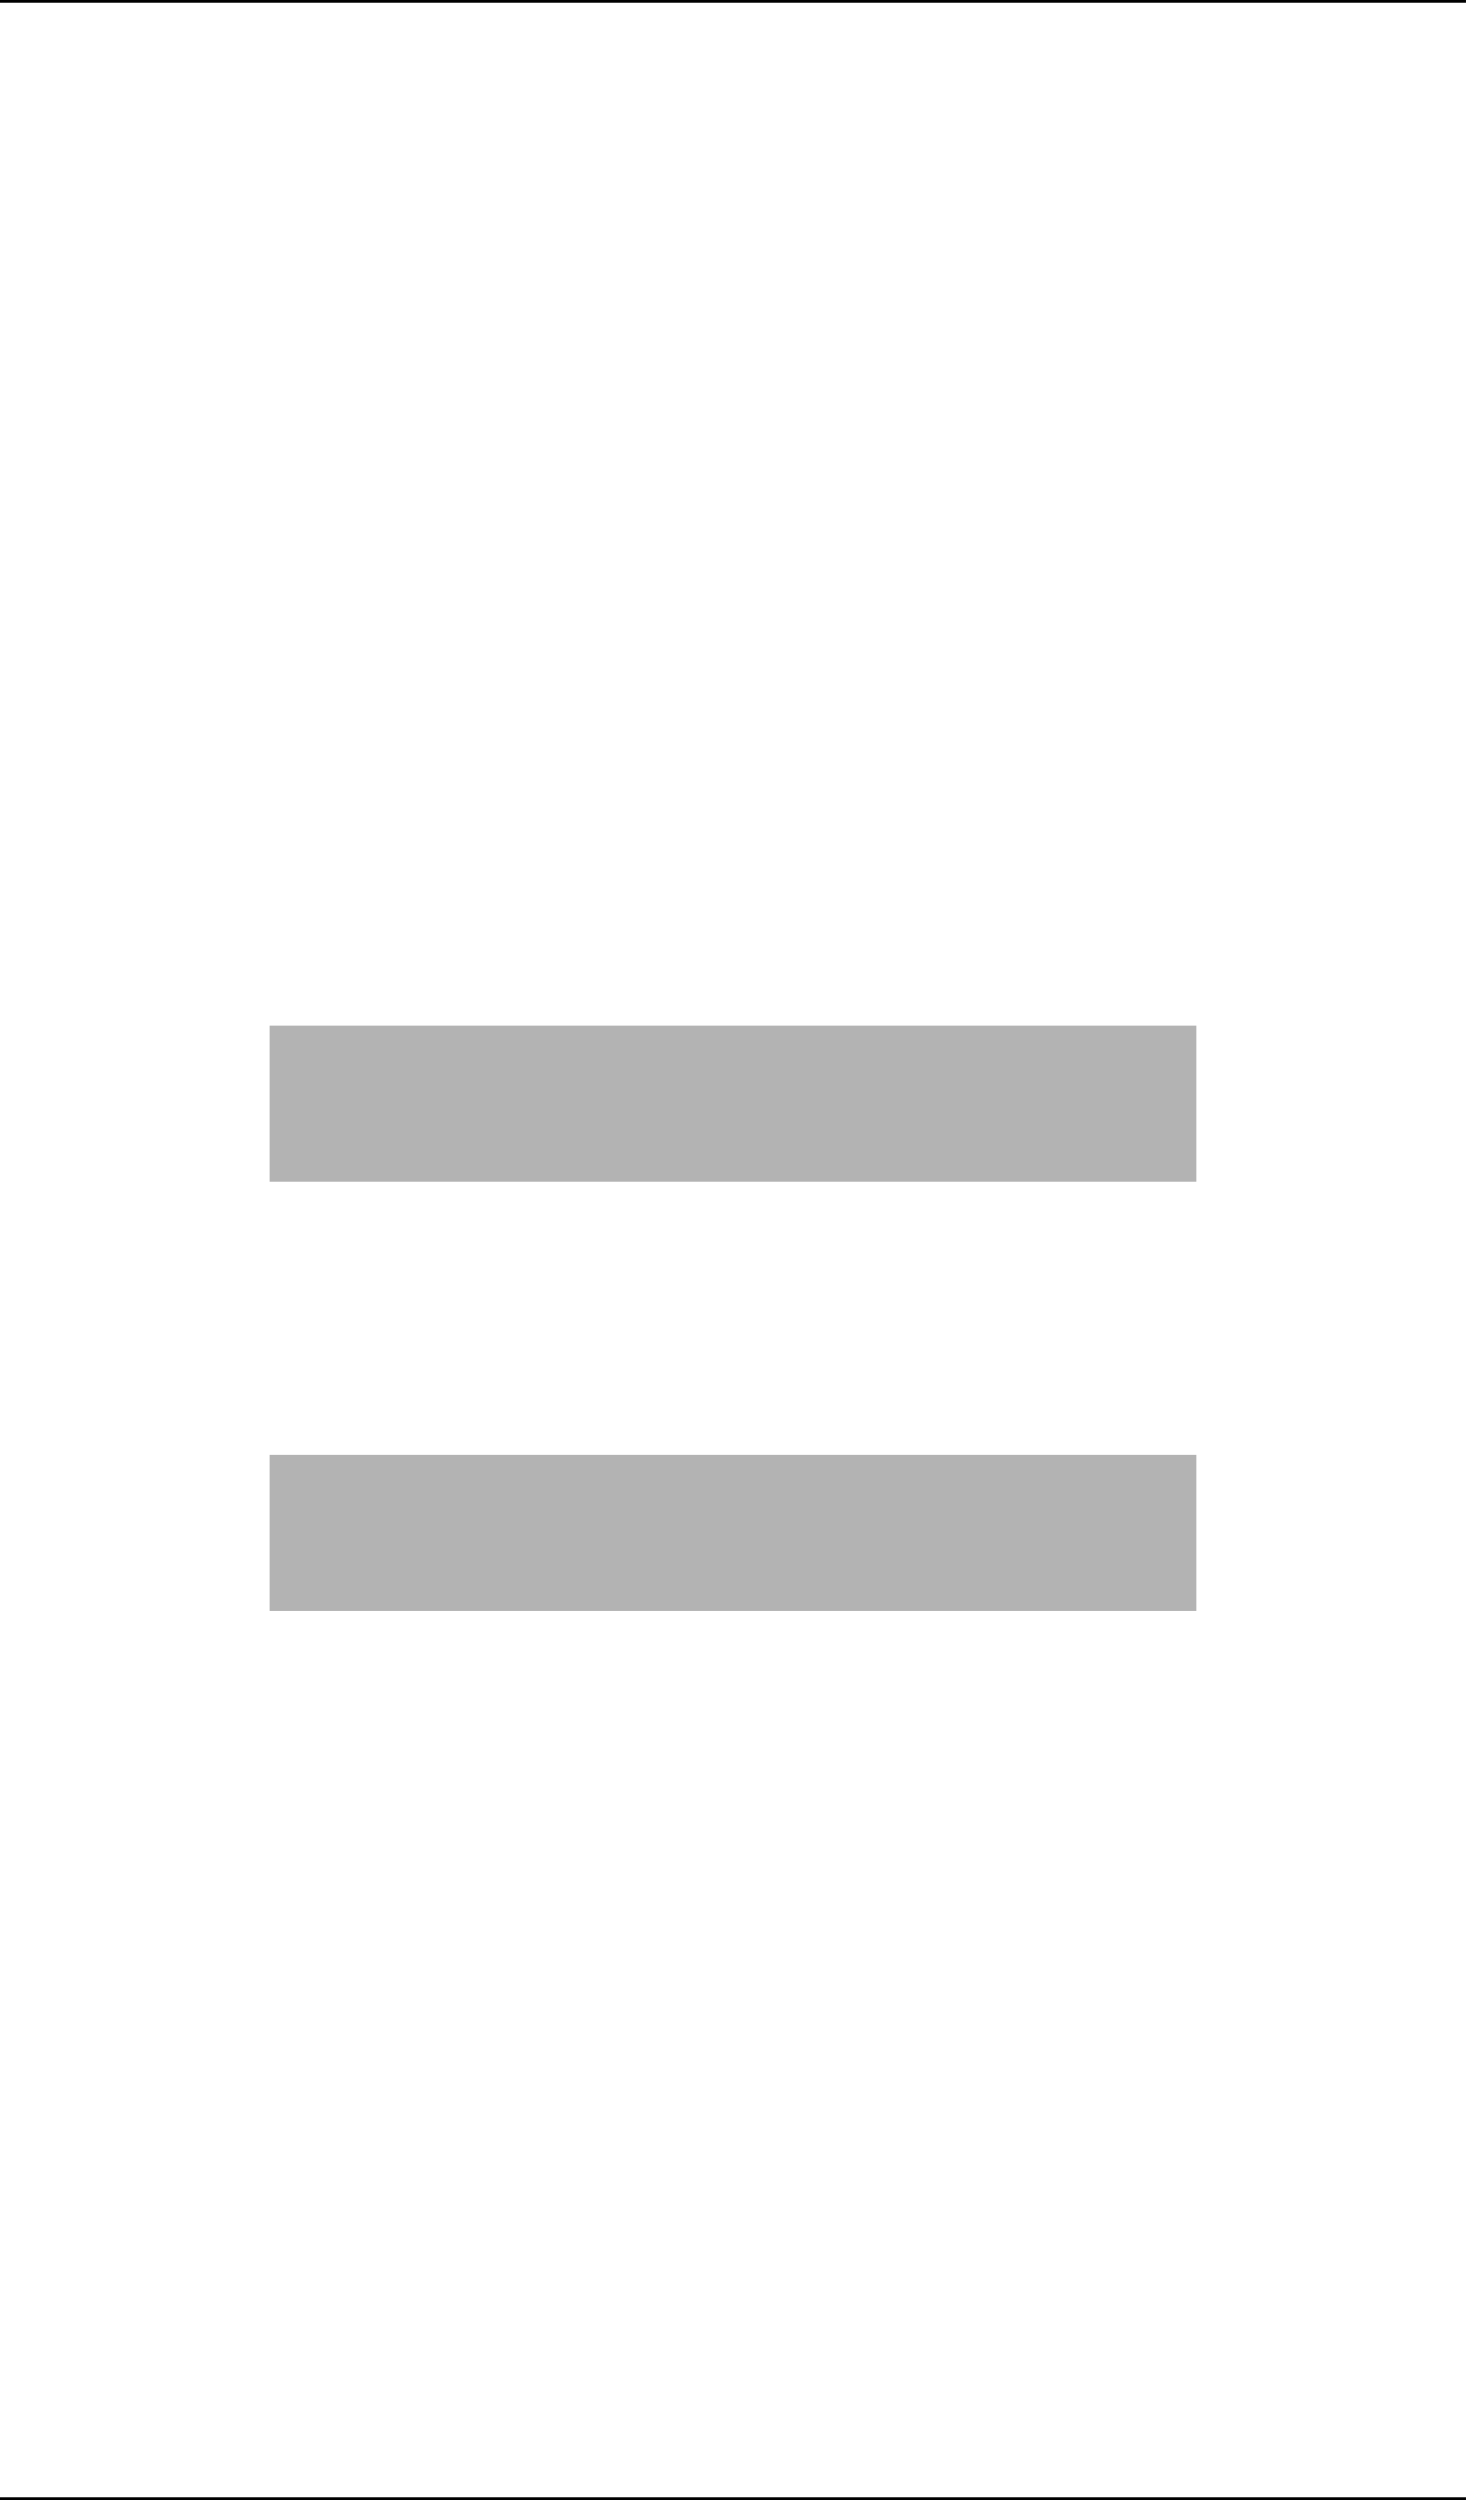
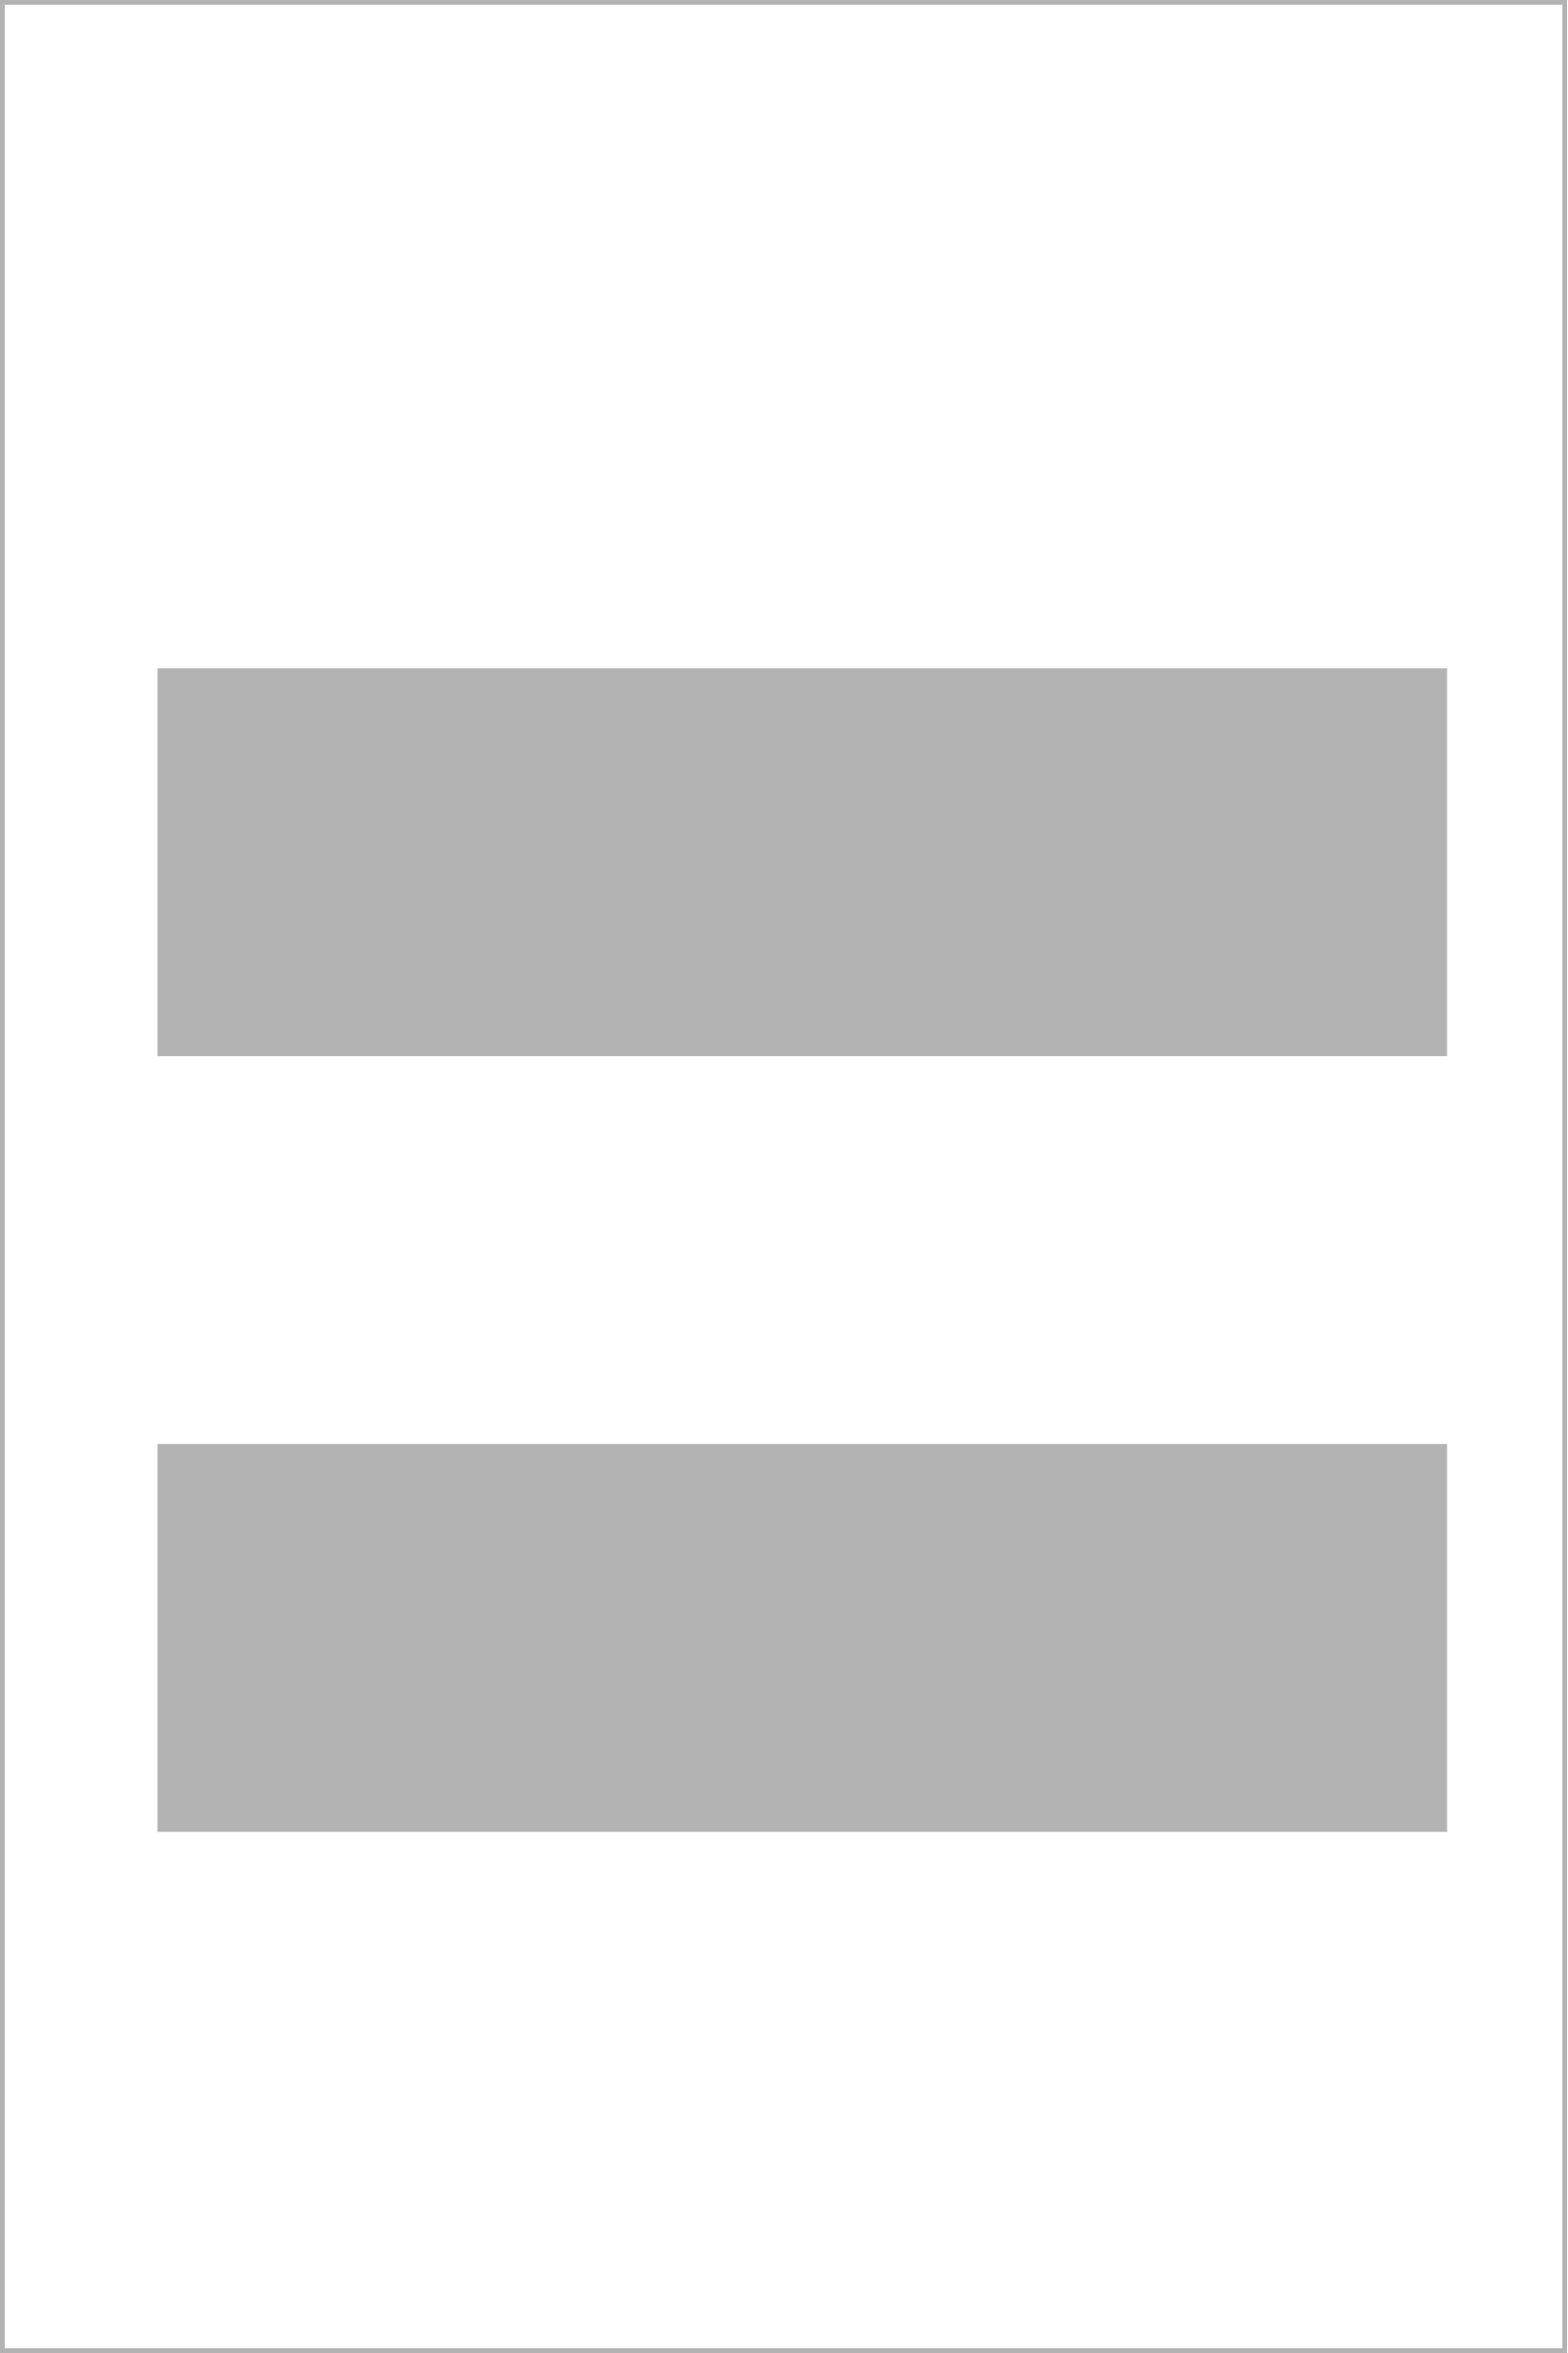
- <svg xmlns="http://www.w3.org/2000/svg" version="1.1" width="215.593" height="367.662" viewBox="0 0 215.593 367.662">
-   <path d="M39.652 173.789L39.652 150.835L175.941 150.835L175.941 173.789Z" style="fill: rgb(70%,70%,70%);stroke: none;" />
-   <path d="M175.941 213.958L175.941 236.912L39.652 236.912L39.652 213.958Z" style="fill: rgb(70%,70%,70%);stroke: none;" />
-   <path d="M0.2 0.2L215.393 0.2" style="stroke:rgb(0%,0%,0%); stroke-width: 0.4;stroke-linecap: square;stroke-linejoin: round;stroke-miterlimit: 10;fill: none;" />
-   <path d="M0.2 367.462L215.393 367.462" style="stroke:rgb(0%,0%,0%); stroke-width: 0.4;stroke-linecap: square;stroke-linejoin: round;stroke-miterlimit: 10;fill: none;" />
+ <svg xmlns="http://www.w3.org/2000/svg" version="1.1" width="237.433" height="356.505" viewBox="0 0 237.433 356.505">
+   <path d="M23.865 160.022L23.865 101.26L219.25 101.26L219.25 160.022Z" style="fill: rgb(70%,70%,70%);stroke: none;" />
+   <path d="M219.25 218.784L219.25 277.546L23.865 277.546L23.865 218.784Z" style="fill: rgb(70%,70%,70%);stroke: none;" />
+   <path d="M0 -0L0 0.72L0.72 0.72L237.433 0.72L236.713 0.72L236.713 356.505L236.713 355.785L0 355.785L0.72 355.785L0.72 -0L0 -0L0 0.72L0 356.505L0.72 356.505L237.433 356.505L237.433 355.785L237.433 -0L236.713 -0Z" style="fill: rgb(70%,70%,70%);stroke: none;" />
</svg>
